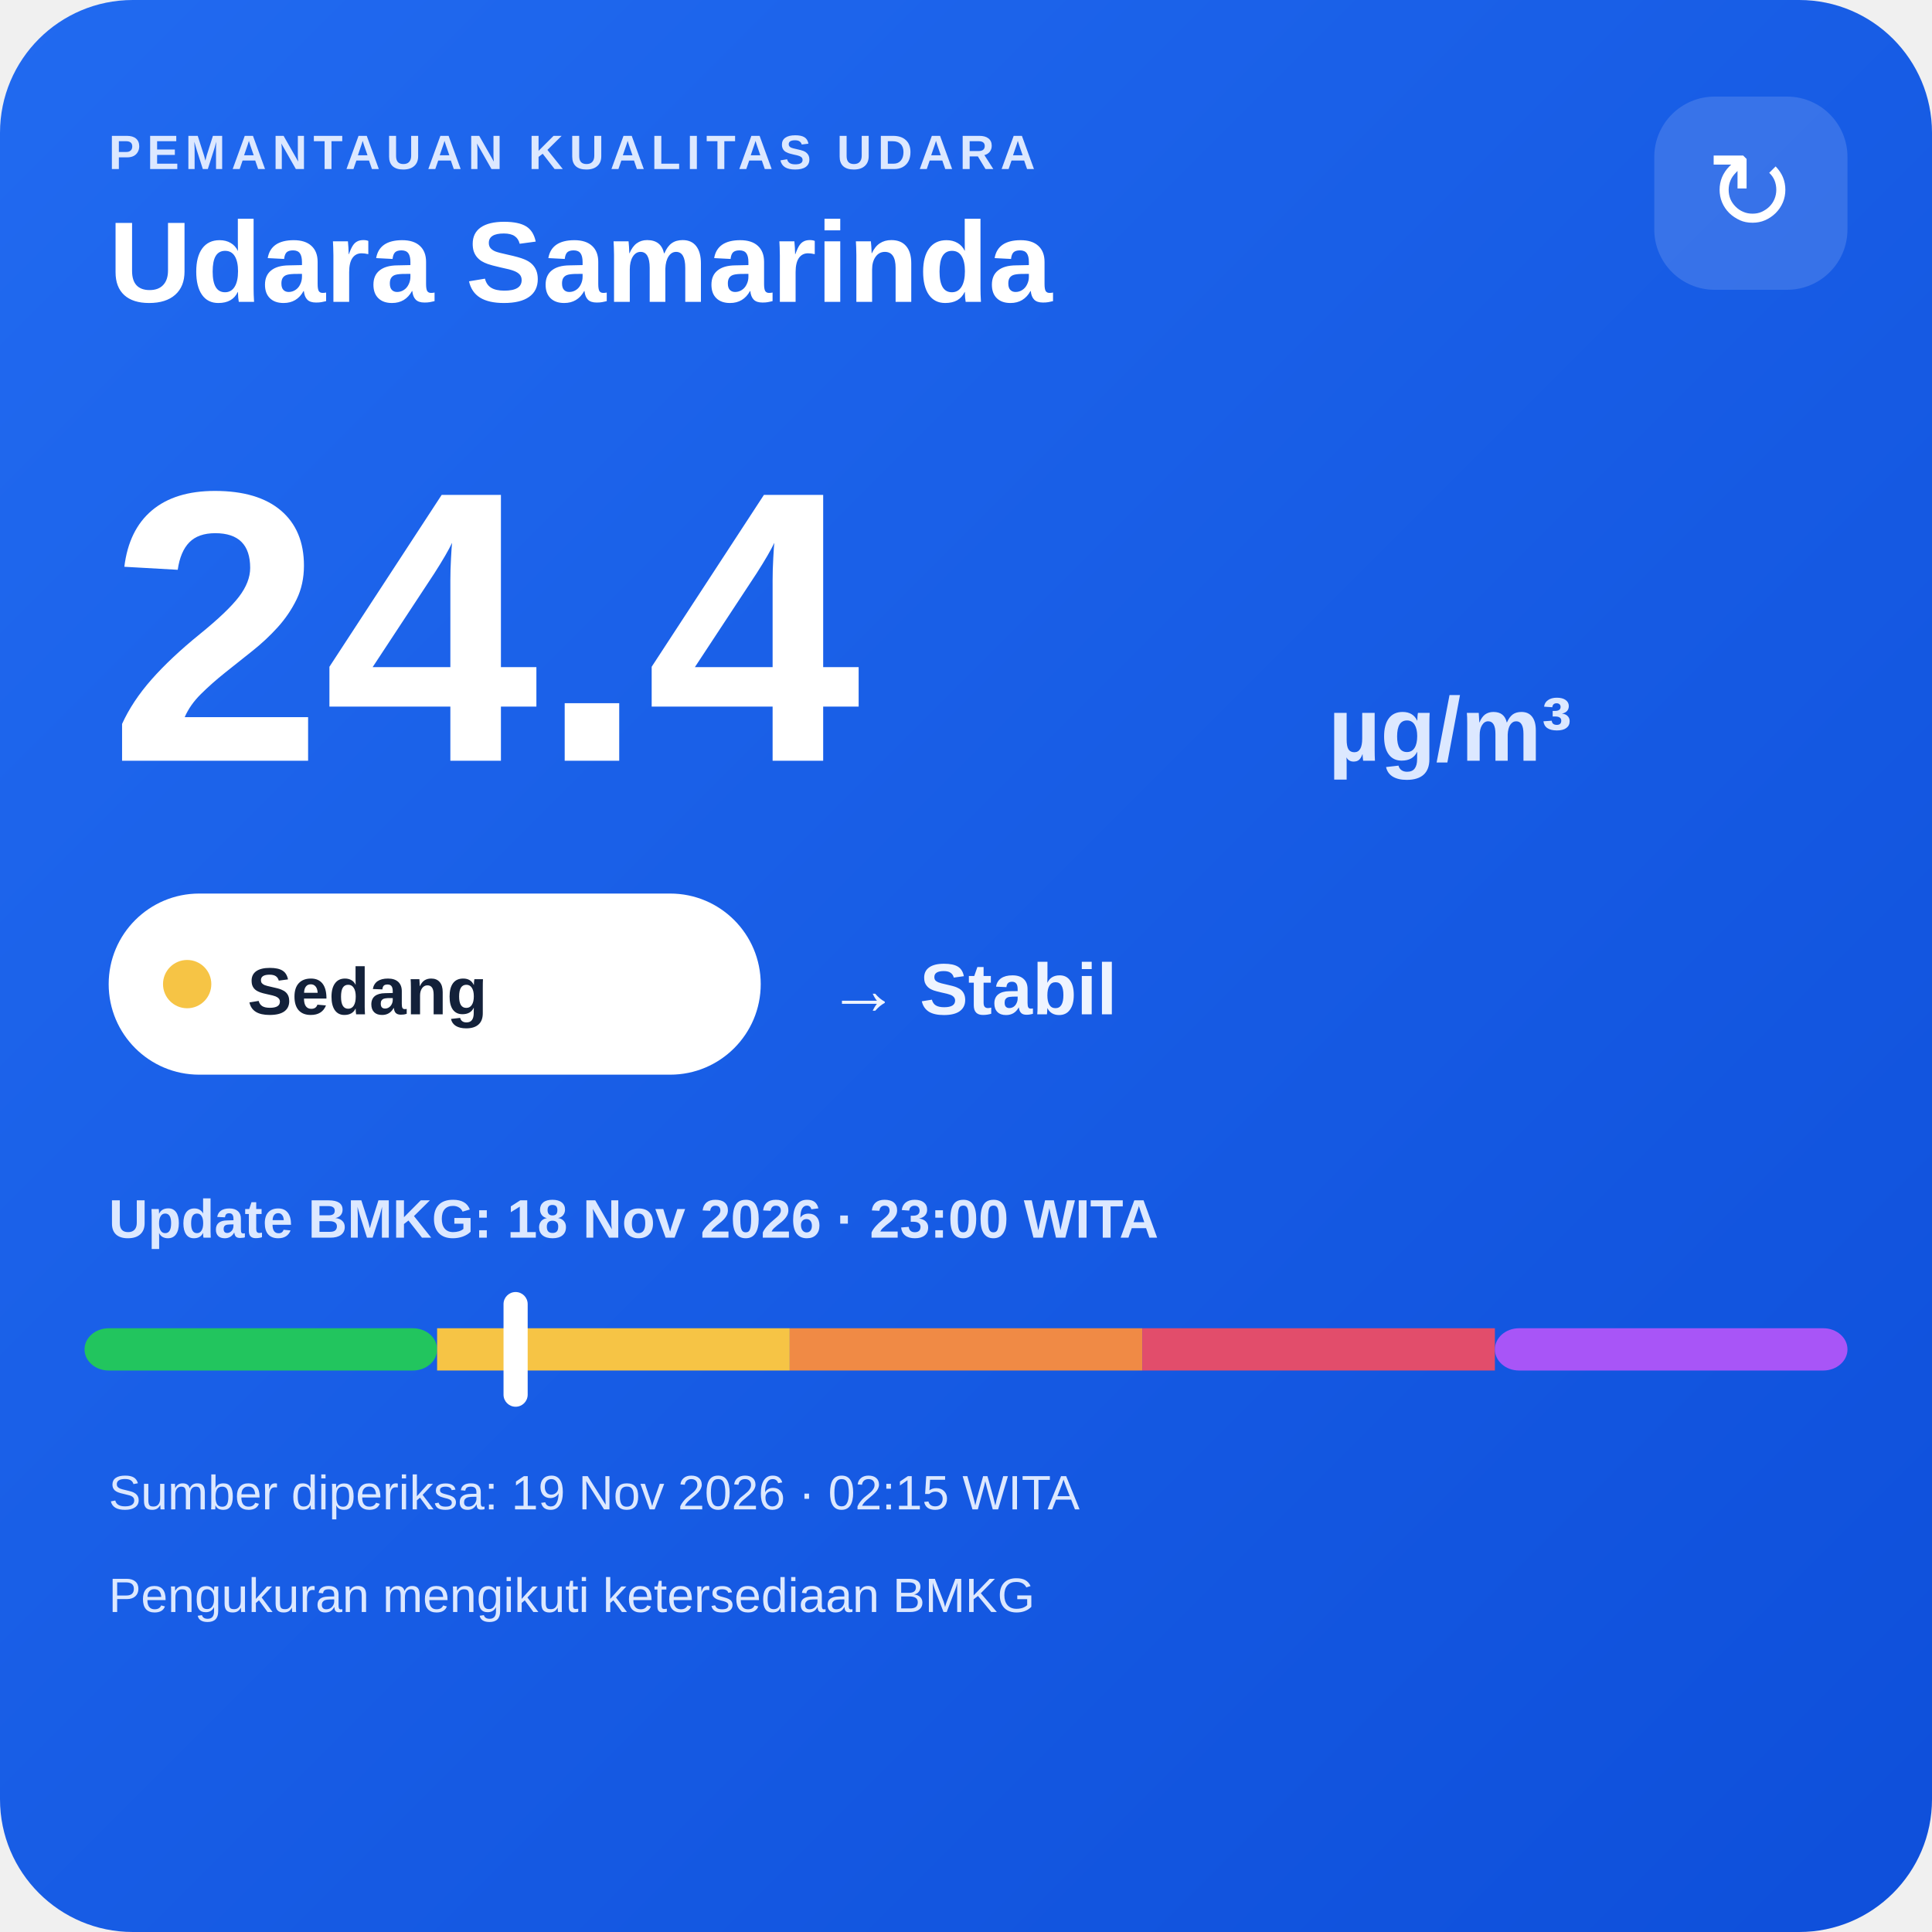
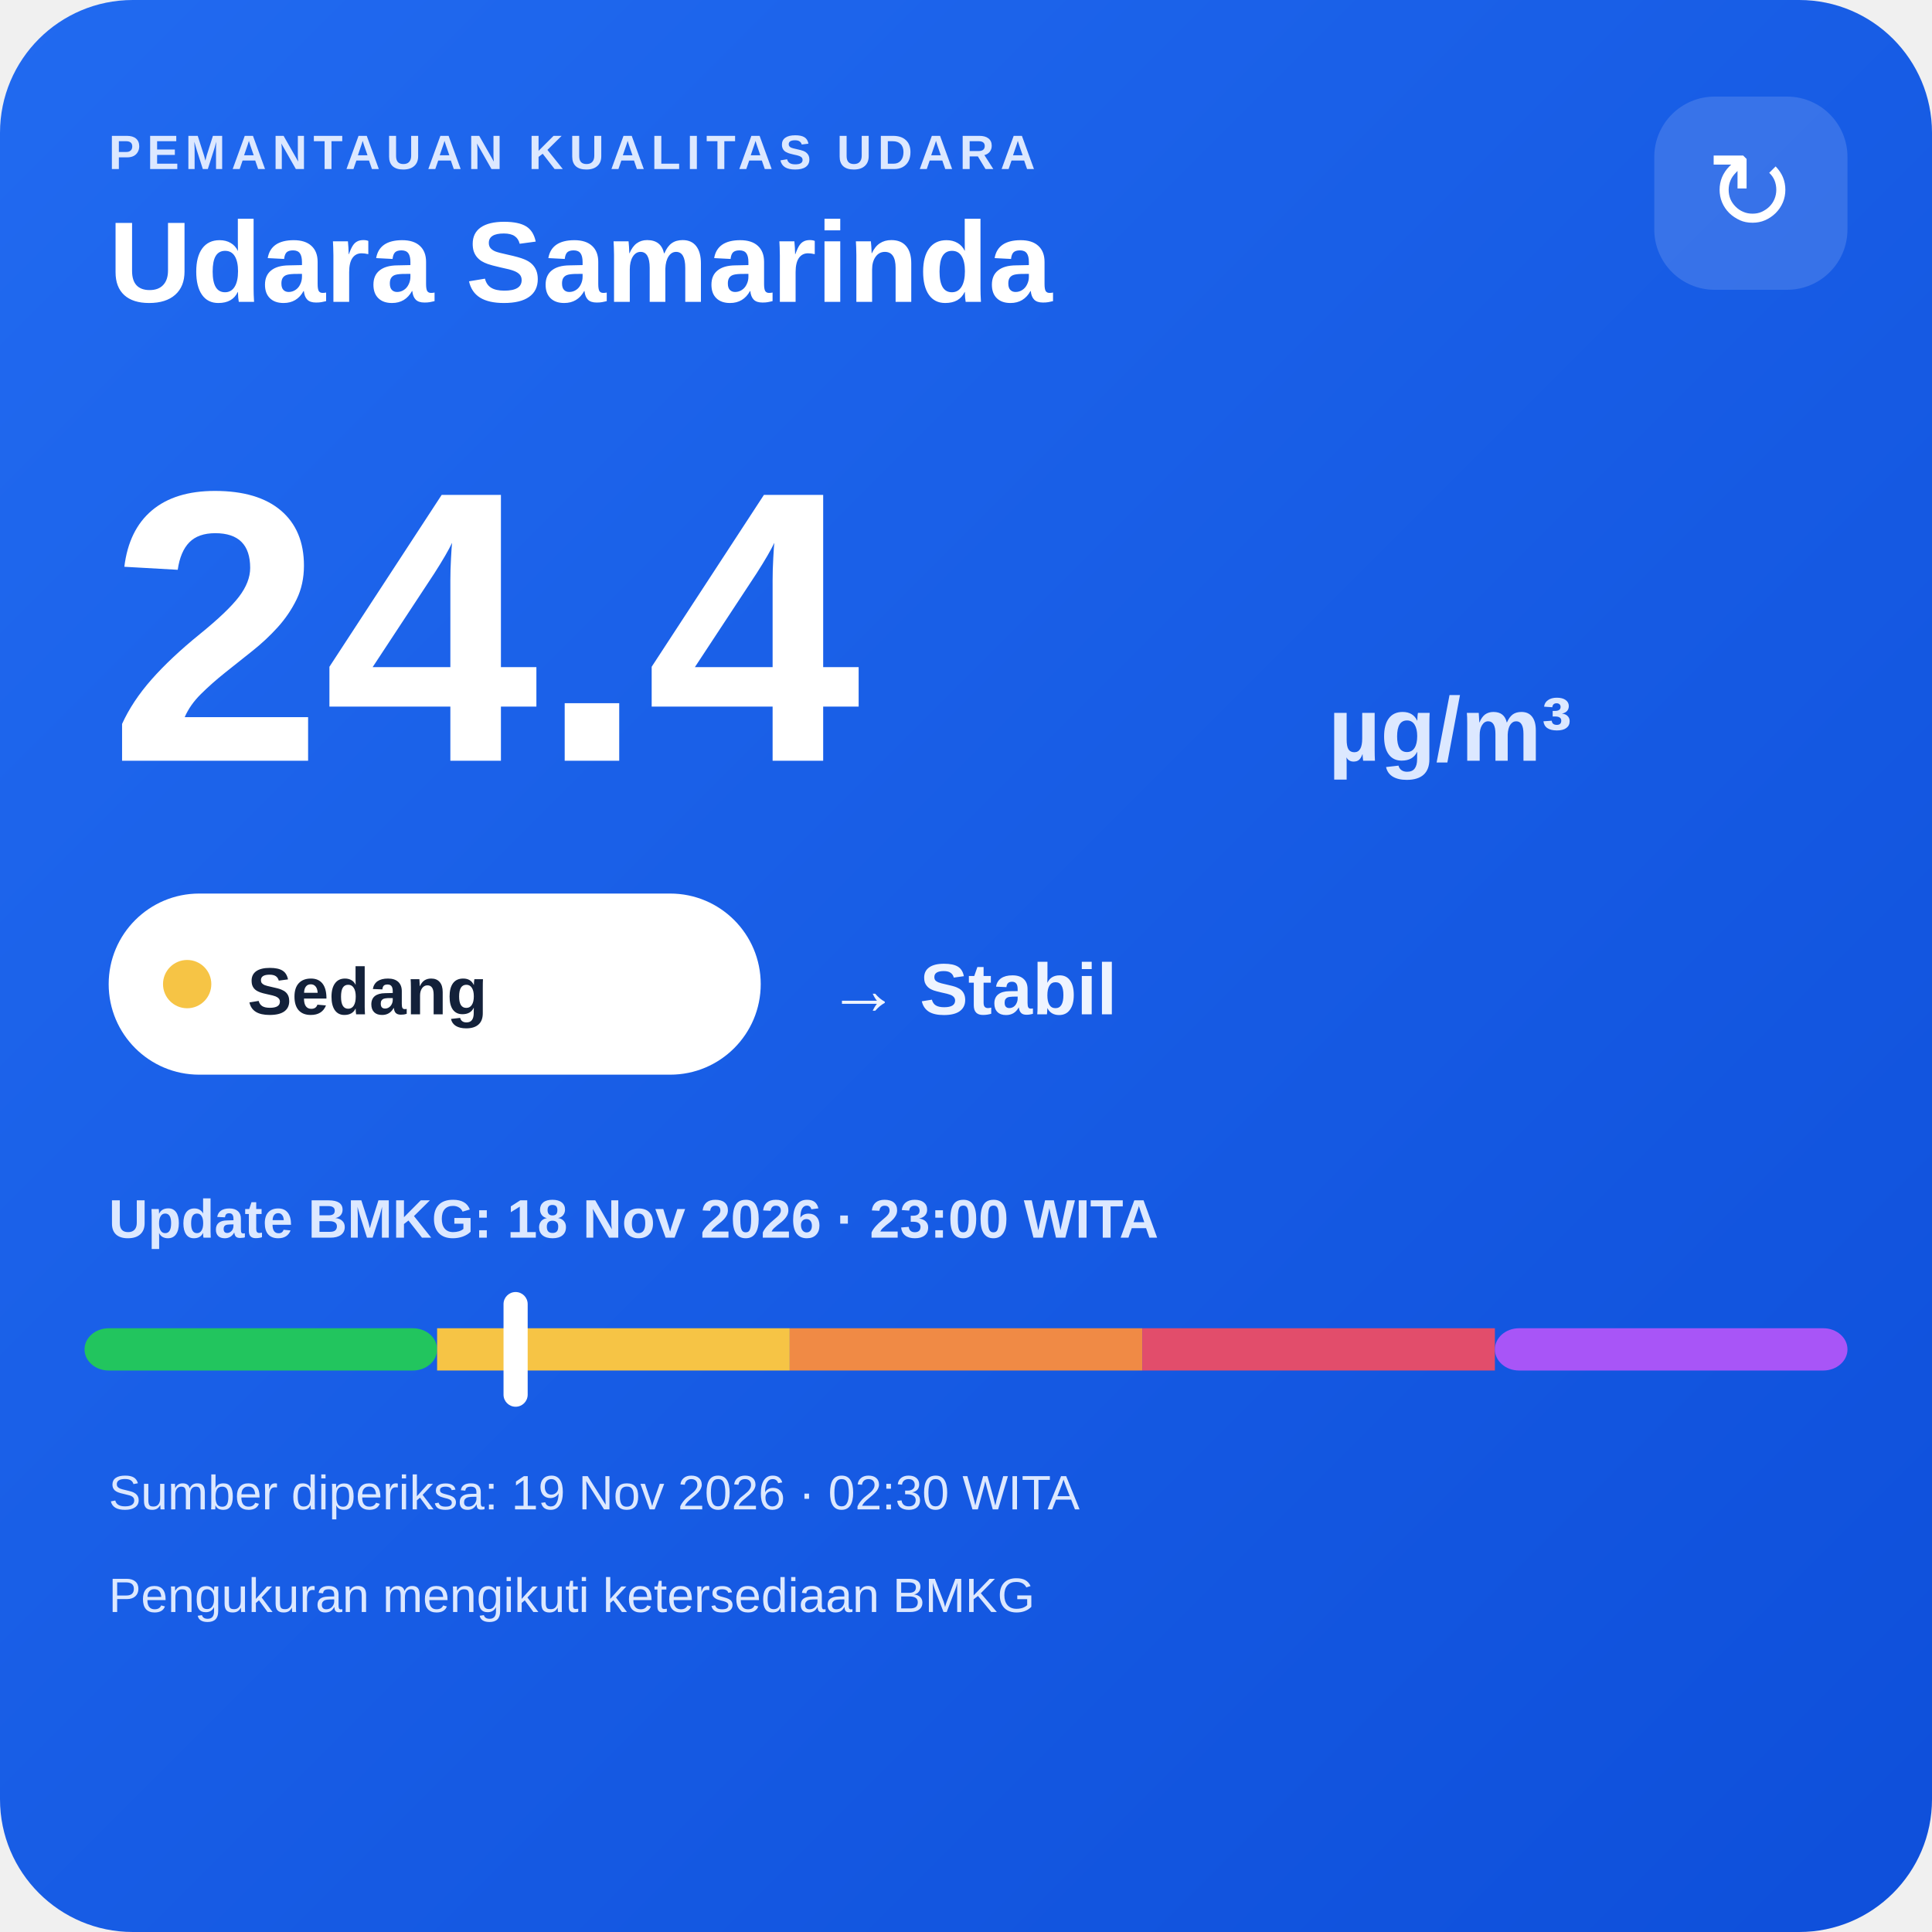
<svg xmlns="http://www.w3.org/2000/svg" width="320" height="320" viewBox="0 0 320 320">
  <defs>
    <linearGradient id="bg" x1="0" y1="0" x2="1" y2="1">
      <stop offset="0" stop-color="#216af0" />
      <stop offset="1" stop-color="#0e4fda" />
    </linearGradient>
  </defs>
  <rect width="320" height="320" rx="22" fill="url(#bg)" />
  <text x="18" y="28" fill="#dce8ff" font-family="Arial,sans-serif" font-size="8" font-weight="700" letter-spacing="1">PEMANTAUAN KUALITAS UDARA</text>
  <text x="18" y="50" fill="#ffffff" font-family="Arial,sans-serif" font-size="19" font-weight="700">Udara Samarinda</text>
  <rect x="274" y="16" width="32" height="32" rx="10" fill="#ffffff" fill-opacity=".14" />
  <text x="290" y="38" text-anchor="middle" fill="#ffffff" font-family="Arial,sans-serif" font-size="18">↻</text>
  <text x="18" y="126" fill="#ffffff" font-family="Arial,sans-serif" font-size="64" font-weight="800">24.4</text>
  <text x="220" y="126" fill="#dce8ff" font-family="Arial,sans-serif" font-size="15" font-weight="700">µg/m³</text>
  <rect x="18" y="148" width="108" height="30" rx="15" fill="#ffffff" />
  <circle cx="31" cy="163" r="4" fill="#f6c445" />
  <text x="41" y="168" fill="#13213a" font-family="Arial,sans-serif" font-size="11" font-weight="700">Sedang</text>
  <text x="137" y="168" fill="#eef4ff" font-family="Arial,sans-serif" font-size="12" font-weight="700">→ Stabil</text>
  <text x="18" y="205" fill="#dce8ff" font-family="Arial,sans-serif" font-size="9" font-weight="700">Update BMKG: 18 Nov 2026 · 23:00 WITA</text>
  <rect x="14" y="220" width="58.4" height="7" rx="4" fill="#22c55e" />
  <rect x="72.4" y="220" width="58.4" height="7" fill="#f6c445" />
  <rect x="130.8" y="220" width="58.4" height="7" fill="#f08a45" />
  <rect x="189.2" y="220" width="58.4" height="7" fill="#e24d6b" />
  <rect x="247.6" y="220" width="58.4" height="7" rx="4" fill="#a855f7" />
  <rect x="83.4" y="214" width="4" height="19" rx="2" fill="#ffffff" />
-   <text x="18" y="250" fill="#dce8ff" font-family="Arial,sans-serif" font-size="8">Sumber diperiksa: 19 Nov 2026 · 02:15 WITA</text>
+   <text x="18" y="250" fill="#dce8ff" font-family="Arial,sans-serif" font-size="8">Sumber diperiksa: 19 Nov 2026 · 02:30 WITA</text>
  <text x="18" y="267" fill="#dce8ff" font-family="Arial,sans-serif" font-size="8">Pengukuran mengikuti ketersediaan BMKG</text>
</svg>
